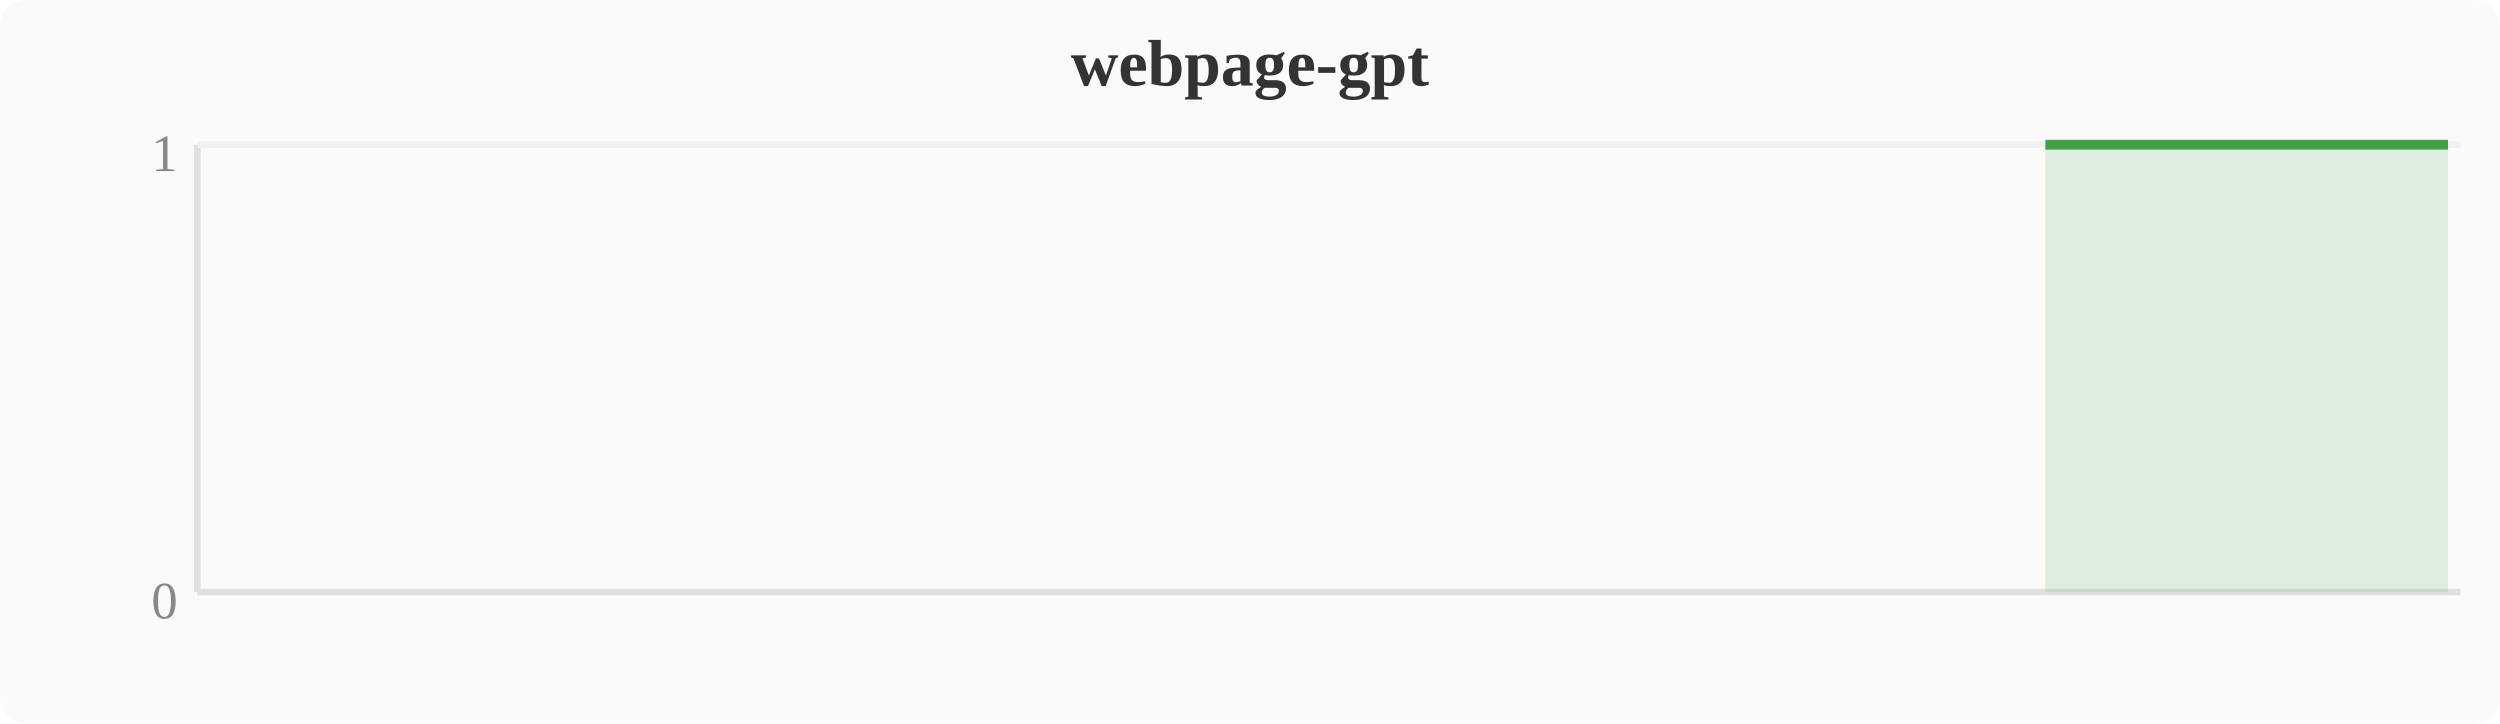
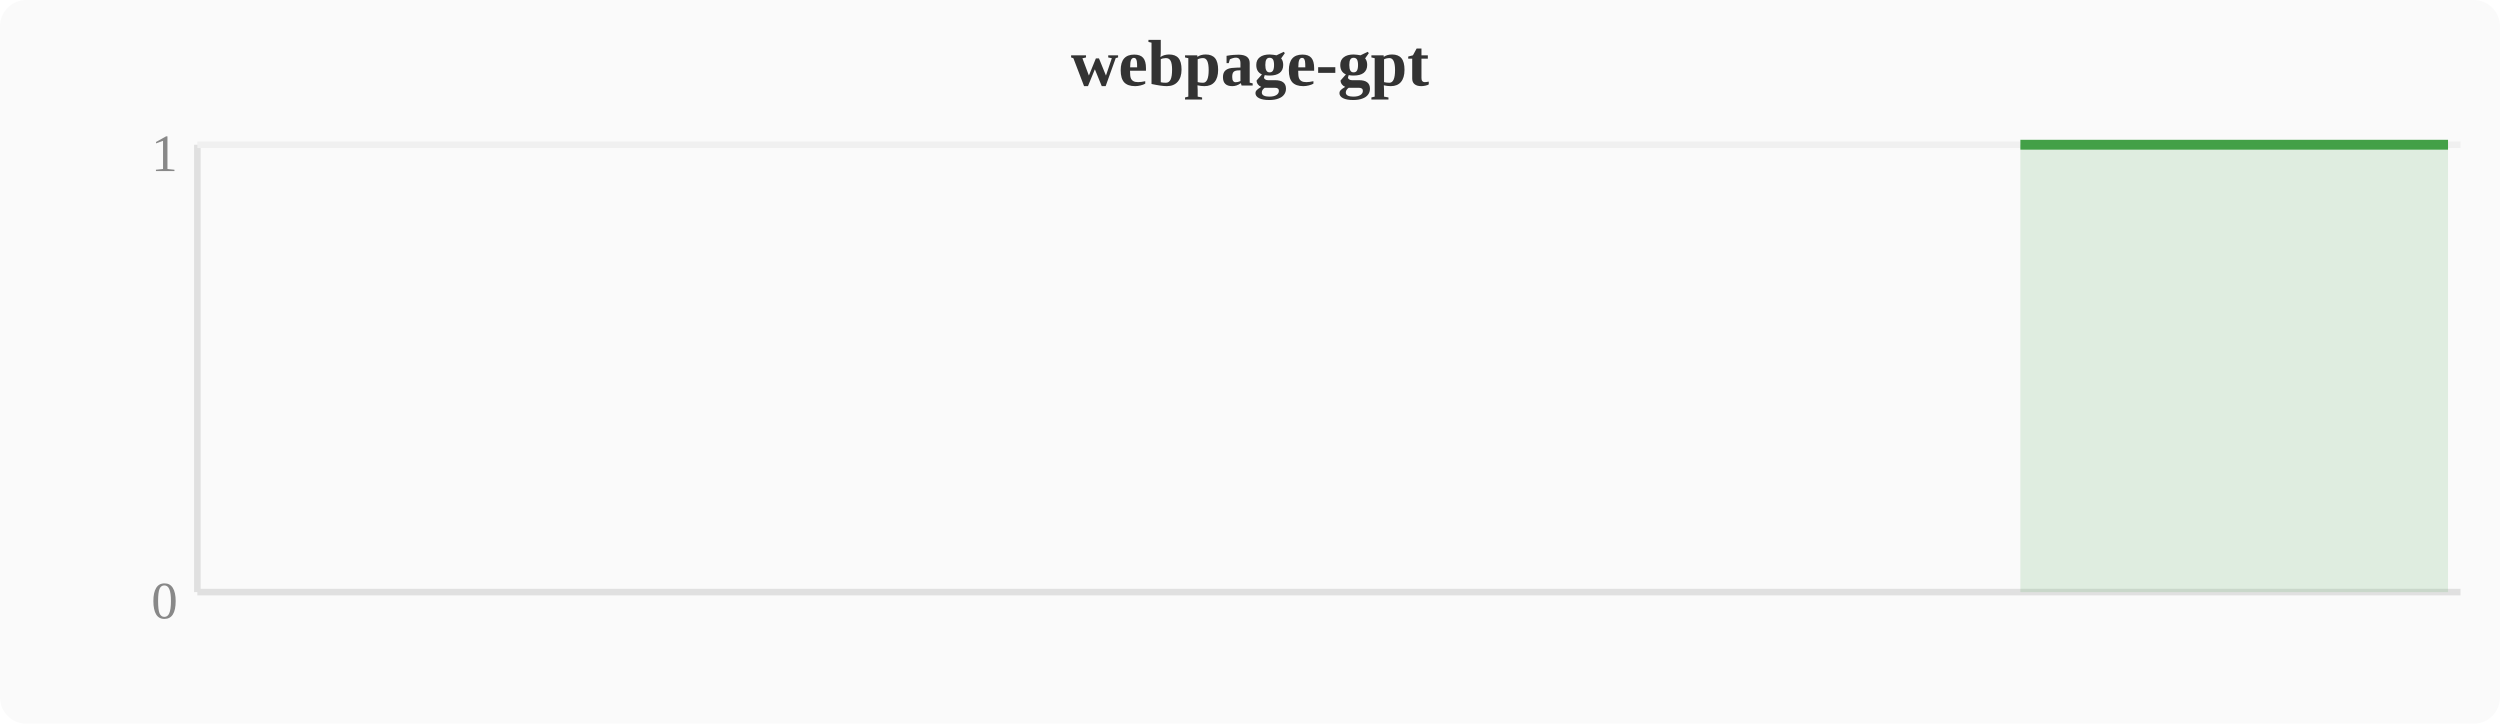
<svg xmlns="http://www.w3.org/2000/svg" width="380" height="110" viewBox="0 0 380 110">
  <rect width="380" height="110" fill="#fafafa" rx="4" />
  <text x="190" y="13" text-anchor="middle" font-size="10" font-weight="bold" fill="#333">webpage-gpt</text>
  <line x1="30" y1="22" x2="30" y2="90" stroke="#e0e0e0" stroke-width="1" />
  <line x1="30" y1="90" x2="374" y2="90" stroke="#e0e0e0" stroke-width="1" />
  <line x1="30" y1="22" x2="374" y2="22" stroke="#f0f0f0" stroke-width="1" />
  <text x="27" y="94" text-anchor="end" font-size="8" fill="#888">0</text>
  <text x="27" y="26" text-anchor="end" font-size="8" fill="#888">1</text>
-   <polygon points="310.9,22.0 314.8,22.0 318.6,22.0 322.4,22.0 326.2,22.0 330.0,22.0 333.9,22.0 337.7,22.0 341.5,22.0 345.3,22.0 349.2,22.0 353.0,22.0 356.8,22.0 360.6,22.0 364.4,22.0 368.3,22.0 372.1,22.0 372.1,90 310.9,90" fill="#43a047" opacity="0.15" />
-   <polyline points="310.9,22.0 314.8,22.0 318.6,22.0 322.4,22.0 326.2,22.0 330.0,22.0 333.9,22.0 337.7,22.0 341.5,22.0 345.3,22.0 349.2,22.0 353.0,22.0 356.8,22.0 360.6,22.0 364.4,22.0 368.3,22.0 372.1,22.0" fill="none" stroke="#43a047" stroke-width="1.5" stroke-linejoin="round" />
+   <polygon points="307.1,22.0 310.9,22.0 314.8,22.0 318.6,22.0 322.4,22.0 326.2,22.0 330.0,22.0 333.9,22.0 337.7,22.0 341.5,22.0 345.3,22.0 349.2,22.0 353.0,22.0 356.8,22.0 360.6,22.0 364.4,22.0 368.3,22.0 372.1,22.0 372.1,90 307.1,90" fill="#43a047" opacity="0.15" />
+   <polyline points="307.1,22.0 310.9,22.0 314.8,22.0 318.6,22.0 322.4,22.0 326.2,22.0 330.0,22.0 333.9,22.0 337.7,22.0 341.5,22.0 345.3,22.0 349.2,22.0 353.0,22.0 356.8,22.0 360.6,22.0 364.4,22.0 368.3,22.0 372.1,22.0" fill="none" stroke="#43a047" stroke-width="1.5" stroke-linejoin="round" />
</svg>
